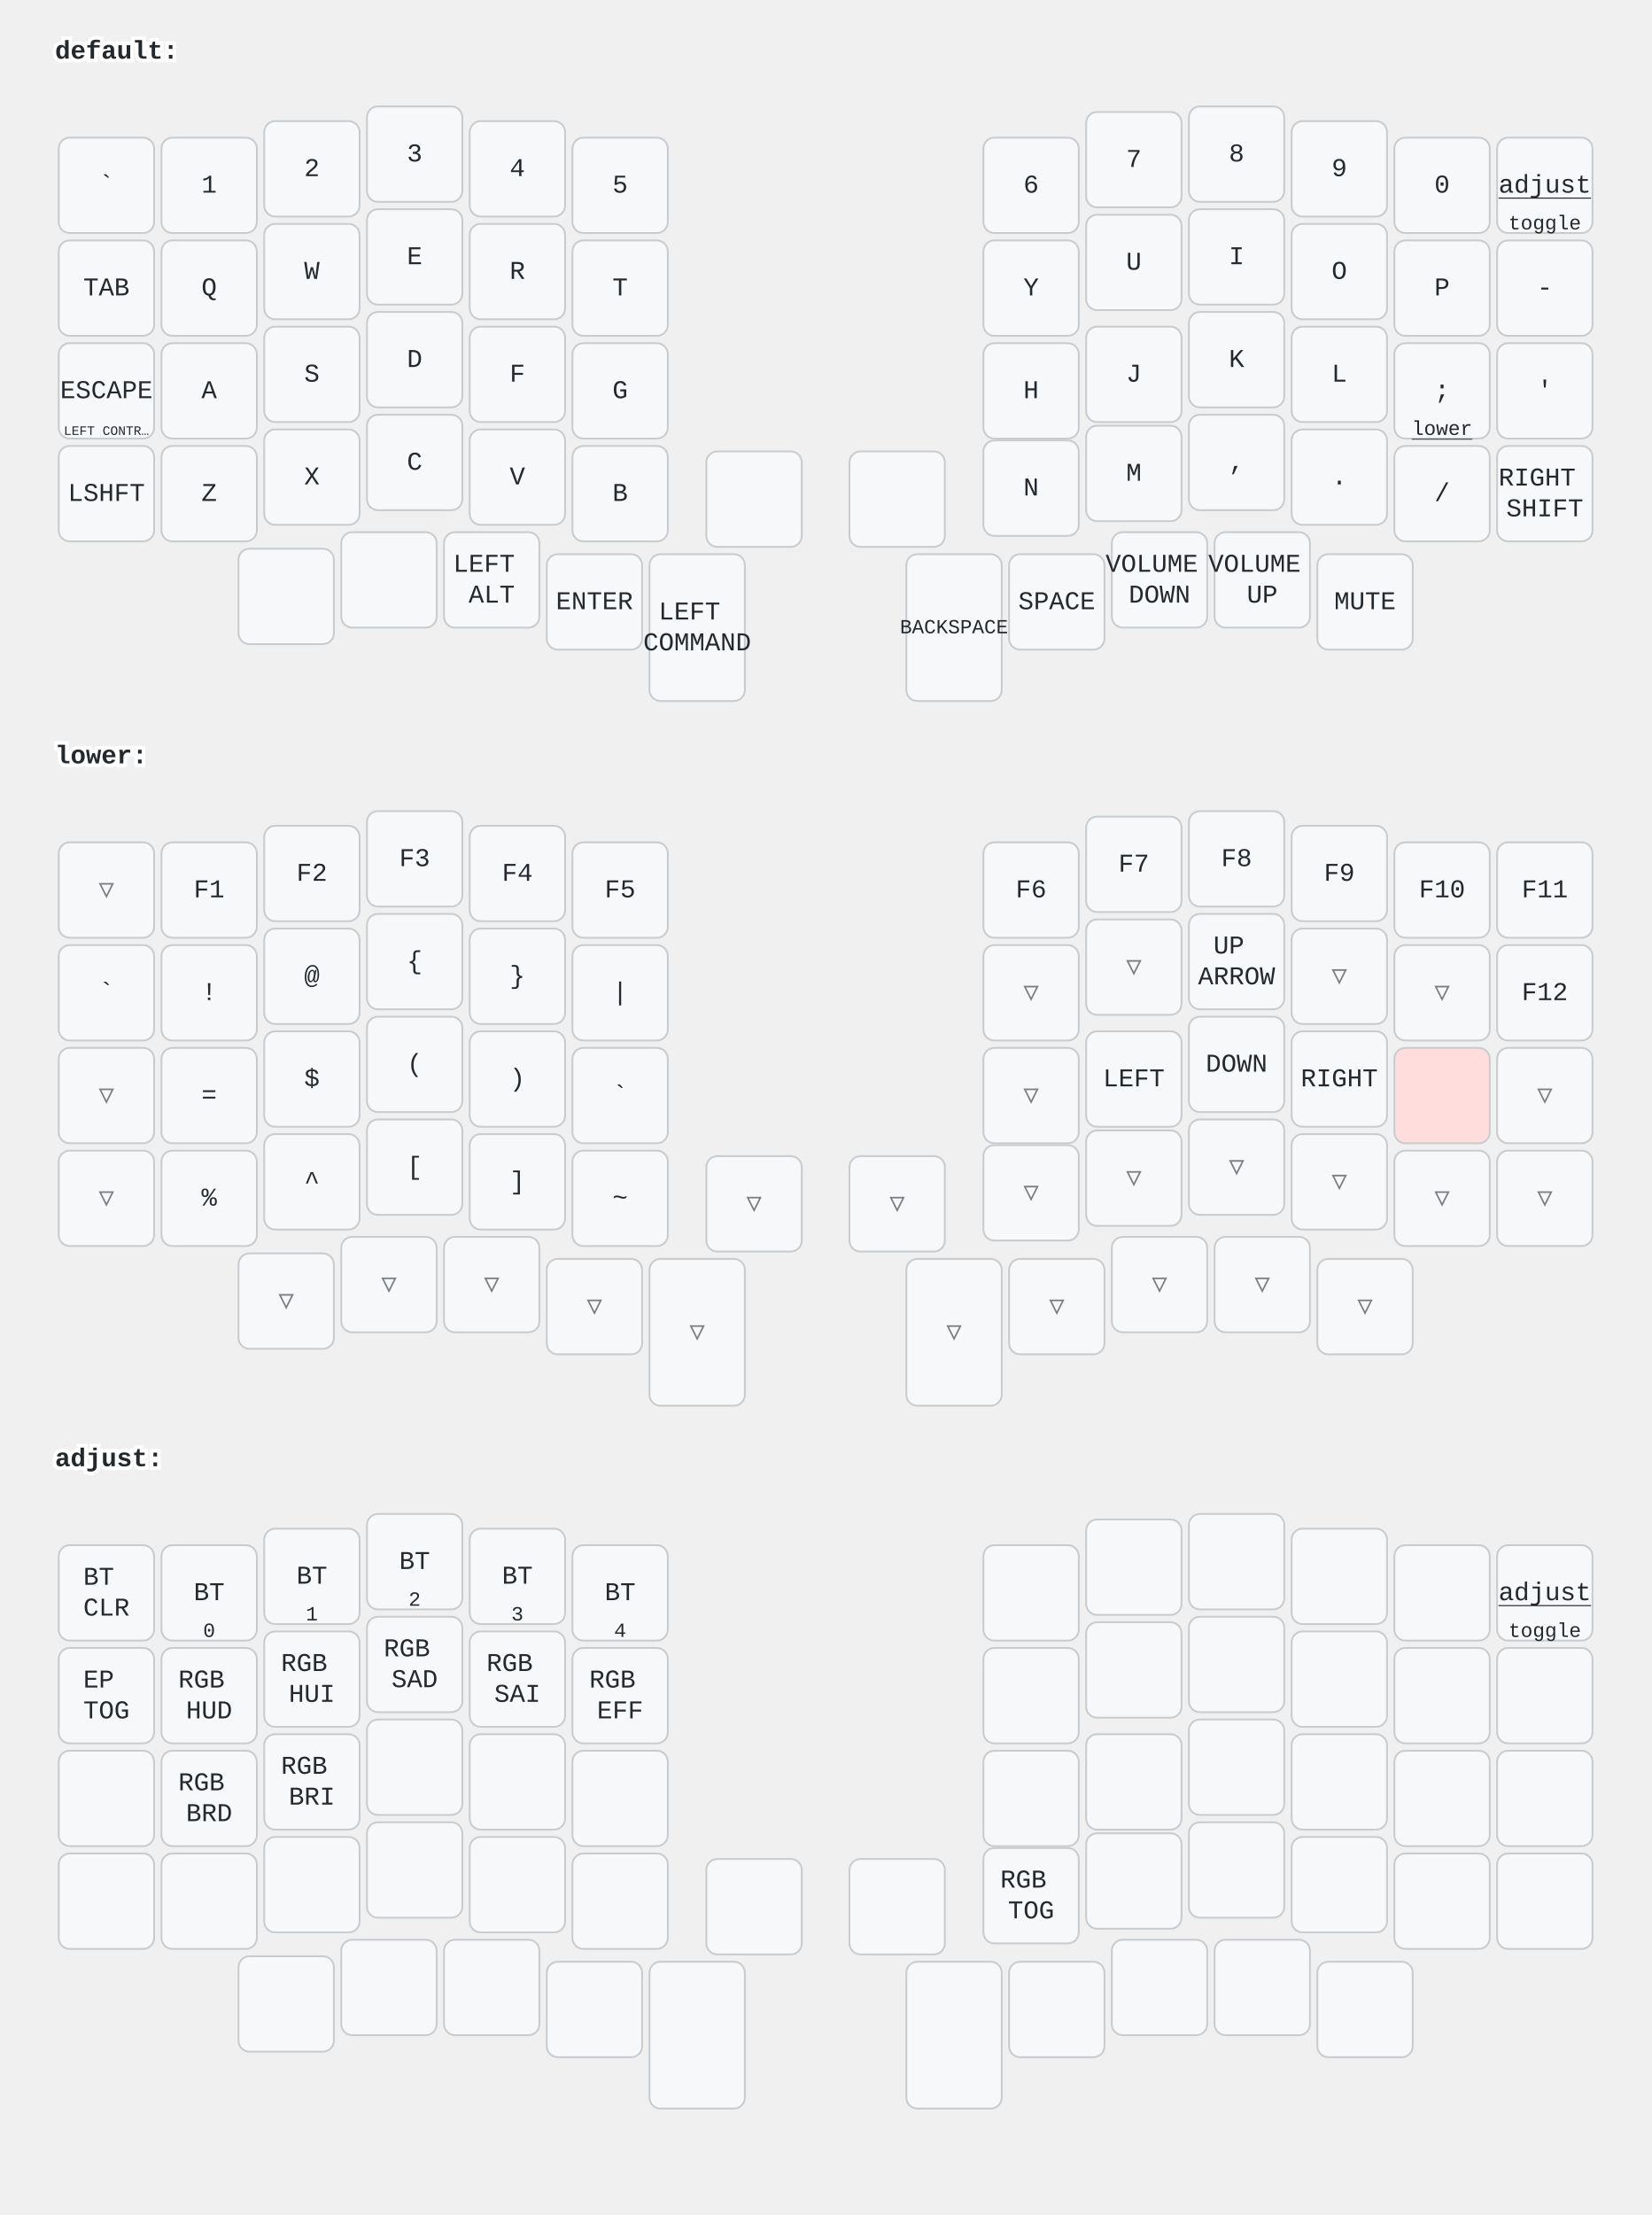
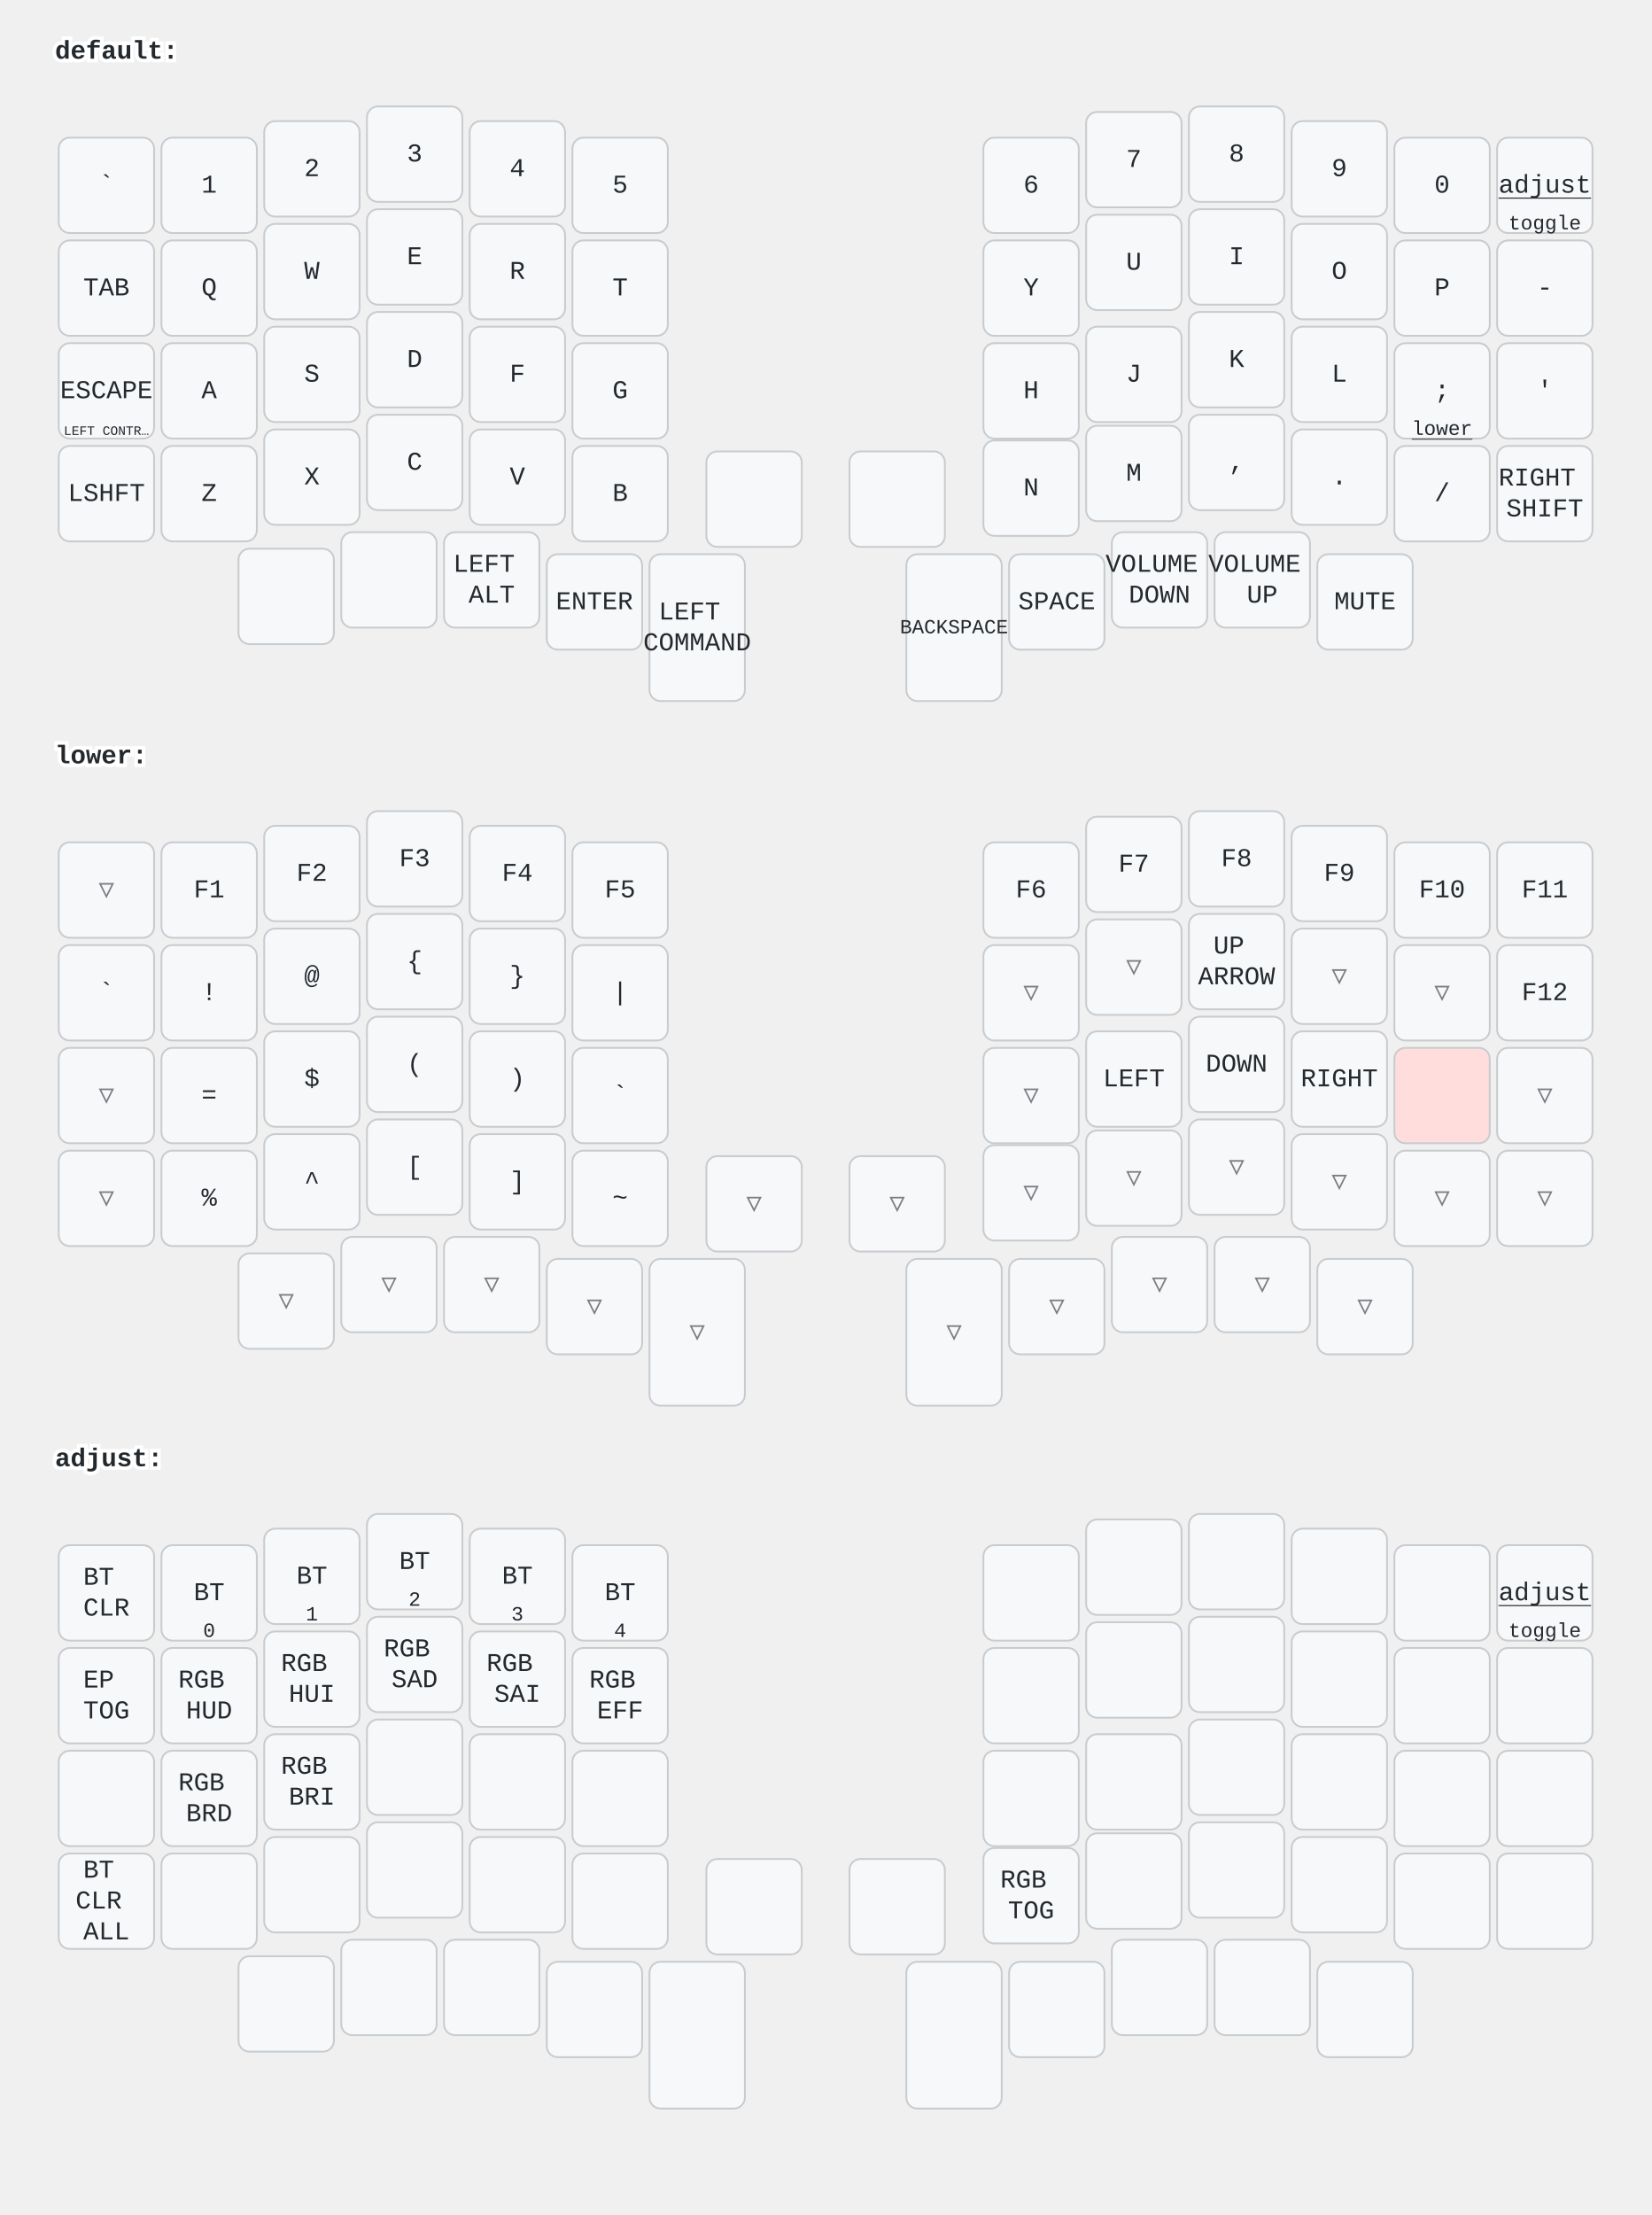
<svg xmlns="http://www.w3.org/2000/svg" width="900" height="1207" viewBox="0 0 900 1207" class="keymap">
  <style>/* inherit to force styles through use tags */
svg path {
    fill: inherit;
}

/* font and background color specifications */
svg.keymap {
    font-family: SFMono-Regular,Consolas,Liberation Mono,Menlo,monospace;
    font-size: 14px;
    font-kerning: normal;
    text-rendering: optimizeLegibility;
    fill: #24292e;
}

/* default key styling */
rect.key {
    fill: #f6f8fa;
}

rect.key, rect.combo {
    stroke: #c9cccf;
    stroke-width: 1;
}

/* default key side styling, only used is draw_key_sides is set */
rect.side {
    filter: brightness(90%);
}

/* color accent for combo boxes */
rect.combo, rect.combo-separate {
    fill: #cdf;
}

/* color accent for held keys */
rect.held, rect.combo.held {
    fill: #fdd;
}

/* color accent for ghost (optional) keys */
rect.ghost, rect.combo.ghost {
    stroke-dasharray: 4, 4;
    stroke-width: 2;
}

text {
    text-anchor: middle;
    dominant-baseline: middle;
}

/* styling for layer labels */
text.label {
    font-weight: bold;
    text-anchor: start;
    stroke: white;
    stroke-width: 4;
    paint-order: stroke;
}

/* styling for optional footer */
text.footer {
    text-anchor: end;
    dominant-baseline: auto;
    stroke: white;
    stroke-width: 4;
    paint-order: stroke;
}

/* styling for combo tap, and key non-tap label text */
text.combo, text.hold, text.shifted, text.left, text.right {
    font-size: 11px;
}

text.hold {
    text-anchor: middle;
    dominant-baseline: auto;
}

text.shifted {
    text-anchor: middle;
    dominant-baseline: hanging;
}

text.left {
    text-anchor: start;
}

text.right {
    text-anchor: end;
}

text.layer-activator {
    text-decoration: underline;
}

/* styling for hold/shifted label text in combo box */
text.combo.hold, text.combo.shifted, text.combo.left, text.combo.right {
    font-size: 8px;
}

/* lighter symbol for transparent keys */
text.trans {
    fill: #7b7e81;
}

/* styling for combo dendrons */
path.combo {
    stroke-width: 1;
    stroke: gray;
    fill: none;
}

/* Start Tabler Icons Cleanup */
/* cannot use height/width with glyphs */
.icon-tabler &gt; path {
    fill: inherit;
    stroke: inherit;
    stroke-width: 2;
}
/* hide tabler's default box */
.icon-tabler &gt; path[stroke="none"][fill="none"] {
    visibility: hidden;
}
/* End Tabler Icons Cleanup */
</style>
  <g transform="translate(30, 0)" class="layer-default">
    <text x="0" y="28" class="label" id="default">default:</text>
    <g transform="translate(0, 56)">
      <g transform="translate(28, 45)" class="key keypos-0">
        <rect rx="6" ry="6" x="-26" y="-26" width="52" height="52" class="key" />
        <text x="0" y="0" class="key tap">`</text>
      </g>
      <g transform="translate(84, 45)" class="key keypos-1">
        <rect rx="6" ry="6" x="-26" y="-26" width="52" height="52" class="key" />
        <text x="0" y="0" class="key tap">1</text>
      </g>
      <g transform="translate(140, 36)" class="key keypos-2">
        <rect rx="6" ry="6" x="-26" y="-26" width="52" height="52" class="key" />
        <text x="0" y="0" class="key tap">2</text>
      </g>
      <g transform="translate(196, 28)" class="key keypos-3">
        <rect rx="6" ry="6" x="-26" y="-26" width="52" height="52" class="key" />
        <text x="0" y="0" class="key tap">3</text>
      </g>
      <g transform="translate(252, 36)" class="key keypos-4">
        <rect rx="6" ry="6" x="-26" y="-26" width="52" height="52" class="key" />
        <text x="0" y="0" class="key tap">4</text>
      </g>
      <g transform="translate(308, 45)" class="key keypos-5">
        <rect rx="6" ry="6" x="-26" y="-26" width="52" height="52" class="key" />
        <text x="0" y="0" class="key tap">5</text>
      </g>
      <g transform="translate(532, 45)" class="key keypos-6">
        <rect rx="6" ry="6" x="-26" y="-26" width="52" height="52" class="key" />
        <text x="0" y="0" class="key tap">6</text>
      </g>
      <g transform="translate(588, 31)" class="key keypos-7">
        <rect rx="6" ry="6" x="-26" y="-26" width="52" height="52" class="key" />
        <text x="0" y="0" class="key tap">7</text>
      </g>
      <g transform="translate(644, 28)" class="key keypos-8">
        <rect rx="6" ry="6" x="-26" y="-26" width="52" height="52" class="key" />
        <text x="0" y="0" class="key tap">8</text>
      </g>
      <g transform="translate(700, 36)" class="key keypos-9">
        <rect rx="6" ry="6" x="-26" y="-26" width="52" height="52" class="key" />
        <text x="0" y="0" class="key tap">9</text>
      </g>
      <g transform="translate(756, 45)" class="key keypos-10">
        <rect rx="6" ry="6" x="-26" y="-26" width="52" height="52" class="key" />
        <text x="0" y="0" class="key tap">0</text>
      </g>
      <g transform="translate(812, 45)" class="key keypos-11">
        <rect rx="6" ry="6" x="-26" y="-26" width="52" height="52" class="key" />
        <a href="#adjust">
          <text x="0" y="0" class="key tap layer-activator">adjust</text>
        </a>
        <text x="0" y="24" class="key hold">toggle</text>
      </g>
      <g transform="translate(28, 101)" class="key keypos-12">
        <rect rx="6" ry="6" x="-26" y="-26" width="52" height="52" class="key" />
        <text x="0" y="0" class="key tap">TAB</text>
      </g>
      <g transform="translate(84, 101)" class="key keypos-13">
        <rect rx="6" ry="6" x="-26" y="-26" width="52" height="52" class="key" />
        <text x="0" y="0" class="key tap">Q</text>
      </g>
      <g transform="translate(140, 92)" class="key keypos-14">
        <rect rx="6" ry="6" x="-26" y="-26" width="52" height="52" class="key" />
        <text x="0" y="0" class="key tap">W</text>
      </g>
      <g transform="translate(196, 84)" class="key keypos-15">
        <rect rx="6" ry="6" x="-26" y="-26" width="52" height="52" class="key" />
        <text x="0" y="0" class="key tap">E</text>
      </g>
      <g transform="translate(252, 92)" class="key keypos-16">
        <rect rx="6" ry="6" x="-26" y="-26" width="52" height="52" class="key" />
        <text x="0" y="0" class="key tap">R</text>
      </g>
      <g transform="translate(308, 101)" class="key keypos-17">
        <rect rx="6" ry="6" x="-26" y="-26" width="52" height="52" class="key" />
        <text x="0" y="0" class="key tap">T</text>
      </g>
      <g transform="translate(532, 101)" class="key keypos-18">
        <rect rx="6" ry="6" x="-26" y="-26" width="52" height="52" class="key" />
        <text x="0" y="0" class="key tap">Y</text>
      </g>
      <g transform="translate(588, 87)" class="key keypos-19">
        <rect rx="6" ry="6" x="-26" y="-26" width="52" height="52" class="key" />
        <text x="0" y="0" class="key tap">U</text>
      </g>
      <g transform="translate(644, 84)" class="key keypos-20">
        <rect rx="6" ry="6" x="-26" y="-26" width="52" height="52" class="key" />
        <text x="0" y="0" class="key tap">I</text>
      </g>
      <g transform="translate(700, 92)" class="key keypos-21">
        <rect rx="6" ry="6" x="-26" y="-26" width="52" height="52" class="key" />
        <text x="0" y="0" class="key tap">O</text>
      </g>
      <g transform="translate(756, 101)" class="key keypos-22">
        <rect rx="6" ry="6" x="-26" y="-26" width="52" height="52" class="key" />
        <text x="0" y="0" class="key tap">P</text>
      </g>
      <g transform="translate(812, 101)" class="key keypos-23">
        <rect rx="6" ry="6" x="-26" y="-26" width="52" height="52" class="key" />
        <text x="0" y="0" class="key tap">-</text>
      </g>
      <g transform="translate(28, 157)" class="key keypos-24">
        <rect rx="6" ry="6" x="-26" y="-26" width="52" height="52" class="key" />
        <text x="0" y="0" class="key tap">ESCAPE</text>
        <text x="0" y="24" class="key hold">
          <tspan style="font-size: 64%">LEFT CONTR…</tspan>
        </text>
      </g>
      <g transform="translate(84, 157)" class="key keypos-25">
        <rect rx="6" ry="6" x="-26" y="-26" width="52" height="52" class="key" />
        <text x="0" y="0" class="key tap">A</text>
      </g>
      <g transform="translate(140, 148)" class="key keypos-26">
        <rect rx="6" ry="6" x="-26" y="-26" width="52" height="52" class="key" />
        <text x="0" y="0" class="key tap">S</text>
      </g>
      <g transform="translate(196, 140)" class="key keypos-27">
        <rect rx="6" ry="6" x="-26" y="-26" width="52" height="52" class="key" />
        <text x="0" y="0" class="key tap">D</text>
      </g>
      <g transform="translate(252, 148)" class="key keypos-28">
        <rect rx="6" ry="6" x="-26" y="-26" width="52" height="52" class="key" />
        <text x="0" y="0" class="key tap">F</text>
      </g>
      <g transform="translate(308, 157)" class="key keypos-29">
        <rect rx="6" ry="6" x="-26" y="-26" width="52" height="52" class="key" />
        <text x="0" y="0" class="key tap">G</text>
      </g>
      <g transform="translate(532, 157)" class="key keypos-30">
        <rect rx="6" ry="6" x="-26" y="-26" width="52" height="52" class="key" />
        <text x="0" y="0" class="key tap">H</text>
      </g>
      <g transform="translate(588, 148)" class="key keypos-31">
        <rect rx="6" ry="6" x="-26" y="-26" width="52" height="52" class="key" />
        <text x="0" y="0" class="key tap">J</text>
      </g>
      <g transform="translate(644, 140)" class="key keypos-32">
        <rect rx="6" ry="6" x="-26" y="-26" width="52" height="52" class="key" />
        <text x="0" y="0" class="key tap">K</text>
      </g>
      <g transform="translate(700, 148)" class="key keypos-33">
        <rect rx="6" ry="6" x="-26" y="-26" width="52" height="52" class="key" />
        <text x="0" y="0" class="key tap">L</text>
      </g>
      <g transform="translate(756, 157)" class="key keypos-34">
        <rect rx="6" ry="6" x="-26" y="-26" width="52" height="52" class="key" />
        <text x="0" y="0" class="key tap">;</text>
        <a href="#lower">
          <text x="0" y="24" class="key hold layer-activator">lower</text>
        </a>
      </g>
      <g transform="translate(812, 157)" class="key keypos-35">
        <rect rx="6" ry="6" x="-26" y="-26" width="52" height="52" class="key" />
        <text x="0" y="0" class="key tap">'</text>
      </g>
      <g transform="translate(28, 213)" class="key keypos-36">
        <rect rx="6" ry="6" x="-26" y="-26" width="52" height="52" class="key" />
        <text x="0" y="0" class="key tap">LSHFT</text>
      </g>
      <g transform="translate(84, 213)" class="key keypos-37">
        <rect rx="6" ry="6" x="-26" y="-26" width="52" height="52" class="key" />
        <text x="0" y="0" class="key tap">Z</text>
      </g>
      <g transform="translate(140, 204)" class="key keypos-38">
        <rect rx="6" ry="6" x="-26" y="-26" width="52" height="52" class="key" />
        <text x="0" y="0" class="key tap">X</text>
      </g>
      <g transform="translate(196, 196)" class="key keypos-39">
        <rect rx="6" ry="6" x="-26" y="-26" width="52" height="52" class="key" />
        <text x="0" y="0" class="key tap">C</text>
      </g>
      <g transform="translate(252, 204)" class="key keypos-40">
        <rect rx="6" ry="6" x="-26" y="-26" width="52" height="52" class="key" />
        <text x="0" y="0" class="key tap">V</text>
      </g>
      <g transform="translate(308, 213)" class="key keypos-41">
        <rect rx="6" ry="6" x="-26" y="-26" width="52" height="52" class="key" />
        <text x="0" y="0" class="key tap">B</text>
      </g>
      <g transform="translate(532, 210)" class="key keypos-42">
        <rect rx="6" ry="6" x="-26" y="-26" width="52" height="52" class="key" />
        <text x="0" y="0" class="key tap">N</text>
      </g>
      <g transform="translate(588, 202)" class="key keypos-43">
        <rect rx="6" ry="6" x="-26" y="-26" width="52" height="52" class="key" />
        <text x="0" y="0" class="key tap">M</text>
      </g>
      <g transform="translate(644, 196)" class="key keypos-44">
        <rect rx="6" ry="6" x="-26" y="-26" width="52" height="52" class="key" />
        <text x="0" y="0" class="key tap">,</text>
      </g>
      <g transform="translate(700, 204)" class="key keypos-45">
        <rect rx="6" ry="6" x="-26" y="-26" width="52" height="52" class="key" />
        <text x="0" y="0" class="key tap">.</text>
      </g>
      <g transform="translate(756, 213)" class="key keypos-46">
        <rect rx="6" ry="6" x="-26" y="-26" width="52" height="52" class="key" />
        <text x="0" y="0" class="key tap">/</text>
      </g>
      <g transform="translate(812, 213)" class="key keypos-47">
        <rect rx="6" ry="6" x="-26" y="-26" width="52" height="52" class="key" />
        <text x="0" y="0" class="key tap">
          <tspan x="0" dy="-0.6em">RIGHT</tspan>
          <tspan x="0" dy="1.2em">SHIFT</tspan>
        </text>
      </g>
      <g transform="translate(126, 269)" class="key keypos-48">
        <rect rx="6" ry="6" x="-26" y="-26" width="52" height="52" class="key" />
      </g>
      <g transform="translate(182, 260)" class="key keypos-49">
        <rect rx="6" ry="6" x="-26" y="-26" width="52" height="52" class="key" />
      </g>
      <g transform="translate(238, 260)" class="key keypos-50">
        <rect rx="6" ry="6" x="-26" y="-26" width="52" height="52" class="key" />
        <text x="0" y="0" class="key tap">
          <tspan x="0" dy="-0.6em">LEFT</tspan>
          <tspan x="0" dy="1.2em">ALT</tspan>
        </text>
      </g>
      <g transform="translate(294, 272)" class="key keypos-51">
        <rect rx="6" ry="6" x="-26" y="-26" width="52" height="52" class="key" />
        <text x="0" y="0" class="key tap">ENTER</text>
      </g>
      <g transform="translate(350, 286)" class="key keypos-52">
        <rect rx="6" ry="6" x="-26" y="-40" width="52" height="80" class="key" />
        <text x="0" y="0" class="key tap">
          <tspan x="0" dy="-0.6em">LEFT</tspan>
          <tspan x="0" dy="1.2em">COMMAND</tspan>
        </text>
      </g>
      <g transform="translate(381, 216)" class="key keypos-53">
        <rect rx="6" ry="6" x="-26" y="-26" width="52" height="52" class="key" />
      </g>
      <g transform="translate(459, 216)" class="key keypos-54">
        <rect rx="6" ry="6" x="-26" y="-26" width="52" height="52" class="key" />
      </g>
      <g transform="translate(490, 286)" class="key keypos-55">
        <rect rx="6" ry="6" x="-26" y="-40" width="52" height="80" class="key" />
        <text x="0" y="0" class="key tap">
          <tspan style="font-size: 78%">BACKSPACE</tspan>
        </text>
      </g>
      <g transform="translate(546, 272)" class="key keypos-56">
        <rect rx="6" ry="6" x="-26" y="-26" width="52" height="52" class="key" />
        <text x="0" y="0" class="key tap">SPACE</text>
      </g>
      <g transform="translate(602, 260)" class="key keypos-57">
        <rect rx="6" ry="6" x="-26" y="-26" width="52" height="52" class="key" />
        <text x="0" y="0" class="key tap">
          <tspan x="0" dy="-0.6em">VOLUME</tspan>
          <tspan x="0" dy="1.2em">DOWN</tspan>
        </text>
      </g>
      <g transform="translate(658, 260)" class="key keypos-58">
        <rect rx="6" ry="6" x="-26" y="-26" width="52" height="52" class="key" />
        <text x="0" y="0" class="key tap">
          <tspan x="0" dy="-0.6em">VOLUME</tspan>
          <tspan x="0" dy="1.2em">UP</tspan>
        </text>
      </g>
      <g transform="translate(714, 272)" class="key keypos-59">
        <rect rx="6" ry="6" x="-26" y="-26" width="52" height="52" class="key" />
        <text x="0" y="0" class="key tap">MUTE</text>
      </g>
    </g>
  </g>
  <g transform="translate(30, 384)" class="layer-lower">
    <text x="0" y="28" class="label" id="lower">lower:</text>
    <g transform="translate(0, 56)">
      <g transform="translate(28, 45)" class="key trans keypos-0">
        <rect rx="6" ry="6" x="-26" y="-26" width="52" height="52" class="key trans" />
        <text x="0" y="0" class="key trans tap">▽</text>
      </g>
      <g transform="translate(84, 45)" class="key keypos-1">
        <rect rx="6" ry="6" x="-26" y="-26" width="52" height="52" class="key" />
        <text x="0" y="0" class="key tap">F1</text>
      </g>
      <g transform="translate(140, 36)" class="key keypos-2">
        <rect rx="6" ry="6" x="-26" y="-26" width="52" height="52" class="key" />
        <text x="0" y="0" class="key tap">F2</text>
      </g>
      <g transform="translate(196, 28)" class="key keypos-3">
        <rect rx="6" ry="6" x="-26" y="-26" width="52" height="52" class="key" />
        <text x="0" y="0" class="key tap">F3</text>
      </g>
      <g transform="translate(252, 36)" class="key keypos-4">
        <rect rx="6" ry="6" x="-26" y="-26" width="52" height="52" class="key" />
        <text x="0" y="0" class="key tap">F4</text>
      </g>
      <g transform="translate(308, 45)" class="key keypos-5">
        <rect rx="6" ry="6" x="-26" y="-26" width="52" height="52" class="key" />
        <text x="0" y="0" class="key tap">F5</text>
      </g>
      <g transform="translate(532, 45)" class="key keypos-6">
        <rect rx="6" ry="6" x="-26" y="-26" width="52" height="52" class="key" />
        <text x="0" y="0" class="key tap">F6</text>
      </g>
      <g transform="translate(588, 31)" class="key keypos-7">
        <rect rx="6" ry="6" x="-26" y="-26" width="52" height="52" class="key" />
        <text x="0" y="0" class="key tap">F7</text>
      </g>
      <g transform="translate(644, 28)" class="key keypos-8">
        <rect rx="6" ry="6" x="-26" y="-26" width="52" height="52" class="key" />
        <text x="0" y="0" class="key tap">F8</text>
      </g>
      <g transform="translate(700, 36)" class="key keypos-9">
        <rect rx="6" ry="6" x="-26" y="-26" width="52" height="52" class="key" />
        <text x="0" y="0" class="key tap">F9</text>
      </g>
      <g transform="translate(756, 45)" class="key keypos-10">
        <rect rx="6" ry="6" x="-26" y="-26" width="52" height="52" class="key" />
        <text x="0" y="0" class="key tap">F10</text>
      </g>
      <g transform="translate(812, 45)" class="key keypos-11">
        <rect rx="6" ry="6" x="-26" y="-26" width="52" height="52" class="key" />
        <text x="0" y="0" class="key tap">F11</text>
      </g>
      <g transform="translate(28, 101)" class="key keypos-12">
        <rect rx="6" ry="6" x="-26" y="-26" width="52" height="52" class="key" />
        <text x="0" y="0" class="key tap">`</text>
      </g>
      <g transform="translate(84, 101)" class="key keypos-13">
        <rect rx="6" ry="6" x="-26" y="-26" width="52" height="52" class="key" />
        <text x="0" y="0" class="key tap">!</text>
      </g>
      <g transform="translate(140, 92)" class="key keypos-14">
        <rect rx="6" ry="6" x="-26" y="-26" width="52" height="52" class="key" />
        <text x="0" y="0" class="key tap">@</text>
      </g>
      <g transform="translate(196, 84)" class="key keypos-15">
        <rect rx="6" ry="6" x="-26" y="-26" width="52" height="52" class="key" />
        <text x="0" y="0" class="key tap">{</text>
      </g>
      <g transform="translate(252, 92)" class="key keypos-16">
        <rect rx="6" ry="6" x="-26" y="-26" width="52" height="52" class="key" />
        <text x="0" y="0" class="key tap">}</text>
      </g>
      <g transform="translate(308, 101)" class="key keypos-17">
        <rect rx="6" ry="6" x="-26" y="-26" width="52" height="52" class="key" />
        <text x="0" y="0" class="key tap">|</text>
      </g>
      <g transform="translate(532, 101)" class="key trans keypos-18">
        <rect rx="6" ry="6" x="-26" y="-26" width="52" height="52" class="key trans" />
        <text x="0" y="0" class="key trans tap">▽</text>
      </g>
      <g transform="translate(588, 87)" class="key trans keypos-19">
        <rect rx="6" ry="6" x="-26" y="-26" width="52" height="52" class="key trans" />
        <text x="0" y="0" class="key trans tap">▽</text>
      </g>
      <g transform="translate(644, 84)" class="key keypos-20">
        <rect rx="6" ry="6" x="-26" y="-26" width="52" height="52" class="key" />
        <text x="0" y="0" class="key tap">
          <tspan x="0" dy="-0.6em">UP</tspan>
          <tspan x="0" dy="1.2em">ARROW</tspan>
        </text>
      </g>
      <g transform="translate(700, 92)" class="key trans keypos-21">
        <rect rx="6" ry="6" x="-26" y="-26" width="52" height="52" class="key trans" />
        <text x="0" y="0" class="key trans tap">▽</text>
      </g>
      <g transform="translate(756, 101)" class="key trans keypos-22">
        <rect rx="6" ry="6" x="-26" y="-26" width="52" height="52" class="key trans" />
        <text x="0" y="0" class="key trans tap">▽</text>
      </g>
      <g transform="translate(812, 101)" class="key keypos-23">
        <rect rx="6" ry="6" x="-26" y="-26" width="52" height="52" class="key" />
        <text x="0" y="0" class="key tap">F12</text>
      </g>
      <g transform="translate(28, 157)" class="key trans keypos-24">
        <rect rx="6" ry="6" x="-26" y="-26" width="52" height="52" class="key trans" />
        <text x="0" y="0" class="key trans tap">▽</text>
      </g>
      <g transform="translate(84, 157)" class="key keypos-25">
        <rect rx="6" ry="6" x="-26" y="-26" width="52" height="52" class="key" />
        <text x="0" y="0" class="key tap">=</text>
      </g>
      <g transform="translate(140, 148)" class="key keypos-26">
        <rect rx="6" ry="6" x="-26" y="-26" width="52" height="52" class="key" />
        <text x="0" y="0" class="key tap">$</text>
      </g>
      <g transform="translate(196, 140)" class="key keypos-27">
        <rect rx="6" ry="6" x="-26" y="-26" width="52" height="52" class="key" />
        <text x="0" y="0" class="key tap">(</text>
      </g>
      <g transform="translate(252, 148)" class="key keypos-28">
        <rect rx="6" ry="6" x="-26" y="-26" width="52" height="52" class="key" />
        <text x="0" y="0" class="key tap">)</text>
      </g>
      <g transform="translate(308, 157)" class="key keypos-29">
        <rect rx="6" ry="6" x="-26" y="-26" width="52" height="52" class="key" />
        <text x="0" y="0" class="key tap">`</text>
      </g>
      <g transform="translate(532, 157)" class="key trans keypos-30">
        <rect rx="6" ry="6" x="-26" y="-26" width="52" height="52" class="key trans" />
        <text x="0" y="0" class="key trans tap">▽</text>
      </g>
      <g transform="translate(588, 148)" class="key keypos-31">
        <rect rx="6" ry="6" x="-26" y="-26" width="52" height="52" class="key" />
        <text x="0" y="0" class="key tap">LEFT</text>
      </g>
      <g transform="translate(644, 140)" class="key keypos-32">
        <rect rx="6" ry="6" x="-26" y="-26" width="52" height="52" class="key" />
        <text x="0" y="0" class="key tap">DOWN</text>
      </g>
      <g transform="translate(700, 148)" class="key keypos-33">
        <rect rx="6" ry="6" x="-26" y="-26" width="52" height="52" class="key" />
        <text x="0" y="0" class="key tap">RIGHT</text>
      </g>
      <g transform="translate(756, 157)" class="key held keypos-34">
        <rect rx="6" ry="6" x="-26" y="-26" width="52" height="52" class="key held" />
      </g>
      <g transform="translate(812, 157)" class="key trans keypos-35">
        <rect rx="6" ry="6" x="-26" y="-26" width="52" height="52" class="key trans" />
        <text x="0" y="0" class="key trans tap">▽</text>
      </g>
      <g transform="translate(28, 213)" class="key trans keypos-36">
        <rect rx="6" ry="6" x="-26" y="-26" width="52" height="52" class="key trans" />
        <text x="0" y="0" class="key trans tap">▽</text>
      </g>
      <g transform="translate(84, 213)" class="key keypos-37">
        <rect rx="6" ry="6" x="-26" y="-26" width="52" height="52" class="key" />
        <text x="0" y="0" class="key tap">%</text>
      </g>
      <g transform="translate(140, 204)" class="key keypos-38">
        <rect rx="6" ry="6" x="-26" y="-26" width="52" height="52" class="key" />
        <text x="0" y="0" class="key tap">^</text>
      </g>
      <g transform="translate(196, 196)" class="key keypos-39">
        <rect rx="6" ry="6" x="-26" y="-26" width="52" height="52" class="key" />
        <text x="0" y="0" class="key tap">[</text>
      </g>
      <g transform="translate(252, 204)" class="key keypos-40">
        <rect rx="6" ry="6" x="-26" y="-26" width="52" height="52" class="key" />
        <text x="0" y="0" class="key tap">]</text>
      </g>
      <g transform="translate(308, 213)" class="key keypos-41">
        <rect rx="6" ry="6" x="-26" y="-26" width="52" height="52" class="key" />
        <text x="0" y="0" class="key tap">~</text>
      </g>
      <g transform="translate(532, 210)" class="key trans keypos-42">
        <rect rx="6" ry="6" x="-26" y="-26" width="52" height="52" class="key trans" />
        <text x="0" y="0" class="key trans tap">▽</text>
      </g>
      <g transform="translate(588, 202)" class="key trans keypos-43">
        <rect rx="6" ry="6" x="-26" y="-26" width="52" height="52" class="key trans" />
        <text x="0" y="0" class="key trans tap">▽</text>
      </g>
      <g transform="translate(644, 196)" class="key trans keypos-44">
        <rect rx="6" ry="6" x="-26" y="-26" width="52" height="52" class="key trans" />
        <text x="0" y="0" class="key trans tap">▽</text>
      </g>
      <g transform="translate(700, 204)" class="key trans keypos-45">
        <rect rx="6" ry="6" x="-26" y="-26" width="52" height="52" class="key trans" />
        <text x="0" y="0" class="key trans tap">▽</text>
      </g>
      <g transform="translate(756, 213)" class="key trans keypos-46">
        <rect rx="6" ry="6" x="-26" y="-26" width="52" height="52" class="key trans" />
        <text x="0" y="0" class="key trans tap">▽</text>
      </g>
      <g transform="translate(812, 213)" class="key trans keypos-47">
        <rect rx="6" ry="6" x="-26" y="-26" width="52" height="52" class="key trans" />
        <text x="0" y="0" class="key trans tap">▽</text>
      </g>
      <g transform="translate(126, 269)" class="key trans keypos-48">
        <rect rx="6" ry="6" x="-26" y="-26" width="52" height="52" class="key trans" />
        <text x="0" y="0" class="key trans tap">▽</text>
      </g>
      <g transform="translate(182, 260)" class="key trans keypos-49">
        <rect rx="6" ry="6" x="-26" y="-26" width="52" height="52" class="key trans" />
        <text x="0" y="0" class="key trans tap">▽</text>
      </g>
      <g transform="translate(238, 260)" class="key trans keypos-50">
        <rect rx="6" ry="6" x="-26" y="-26" width="52" height="52" class="key trans" />
        <text x="0" y="0" class="key trans tap">▽</text>
      </g>
      <g transform="translate(294, 272)" class="key trans keypos-51">
        <rect rx="6" ry="6" x="-26" y="-26" width="52" height="52" class="key trans" />
        <text x="0" y="0" class="key trans tap">▽</text>
      </g>
      <g transform="translate(350, 286)" class="key trans keypos-52">
        <rect rx="6" ry="6" x="-26" y="-40" width="52" height="80" class="key trans" />
        <text x="0" y="0" class="key trans tap">▽</text>
      </g>
      <g transform="translate(381, 216)" class="key trans keypos-53">
        <rect rx="6" ry="6" x="-26" y="-26" width="52" height="52" class="key trans" />
        <text x="0" y="0" class="key trans tap">▽</text>
      </g>
      <g transform="translate(459, 216)" class="key trans keypos-54">
        <rect rx="6" ry="6" x="-26" y="-26" width="52" height="52" class="key trans" />
        <text x="0" y="0" class="key trans tap">▽</text>
      </g>
      <g transform="translate(490, 286)" class="key trans keypos-55">
        <rect rx="6" ry="6" x="-26" y="-40" width="52" height="80" class="key trans" />
        <text x="0" y="0" class="key trans tap">▽</text>
      </g>
      <g transform="translate(546, 272)" class="key trans keypos-56">
        <rect rx="6" ry="6" x="-26" y="-26" width="52" height="52" class="key trans" />
        <text x="0" y="0" class="key trans tap">▽</text>
      </g>
      <g transform="translate(602, 260)" class="key trans keypos-57">
        <rect rx="6" ry="6" x="-26" y="-26" width="52" height="52" class="key trans" />
        <text x="0" y="0" class="key trans tap">▽</text>
      </g>
      <g transform="translate(658, 260)" class="key trans keypos-58">
        <rect rx="6" ry="6" x="-26" y="-26" width="52" height="52" class="key trans" />
        <text x="0" y="0" class="key trans tap">▽</text>
      </g>
      <g transform="translate(714, 272)" class="key trans keypos-59">
        <rect rx="6" ry="6" x="-26" y="-26" width="52" height="52" class="key trans" />
        <text x="0" y="0" class="key trans tap">▽</text>
      </g>
    </g>
  </g>
  <g transform="translate(30, 767)" class="layer-adjust">
    <text x="0" y="28" class="label" id="adjust">adjust:</text>
    <g transform="translate(0, 56)">
      <g transform="translate(28, 45)" class="key keypos-0">
        <rect rx="6" ry="6" x="-26" y="-26" width="52" height="52" class="key" />
        <text x="0" y="0" class="key tap">
          <tspan x="0" dy="-0.6em">BT</tspan>
          <tspan x="0" dy="1.2em">CLR</tspan>
        </text>
      </g>
      <g transform="translate(84, 45)" class="key keypos-1">
        <rect rx="6" ry="6" x="-26" y="-26" width="52" height="52" class="key" />
        <text x="0" y="0" class="key tap">BT</text>
        <text x="0" y="24" class="key hold">0</text>
      </g>
      <g transform="translate(140, 36)" class="key keypos-2">
        <rect rx="6" ry="6" x="-26" y="-26" width="52" height="52" class="key" />
        <text x="0" y="0" class="key tap">BT</text>
        <text x="0" y="24" class="key hold">1</text>
      </g>
      <g transform="translate(196, 28)" class="key keypos-3">
        <rect rx="6" ry="6" x="-26" y="-26" width="52" height="52" class="key" />
        <text x="0" y="0" class="key tap">BT</text>
        <text x="0" y="24" class="key hold">2</text>
      </g>
      <g transform="translate(252, 36)" class="key keypos-4">
        <rect rx="6" ry="6" x="-26" y="-26" width="52" height="52" class="key" />
        <text x="0" y="0" class="key tap">BT</text>
        <text x="0" y="24" class="key hold">3</text>
      </g>
      <g transform="translate(308, 45)" class="key keypos-5">
        <rect rx="6" ry="6" x="-26" y="-26" width="52" height="52" class="key" />
        <text x="0" y="0" class="key tap">BT</text>
        <text x="0" y="24" class="key hold">4</text>
      </g>
      <g transform="translate(532, 45)" class="key keypos-6">
        <rect rx="6" ry="6" x="-26" y="-26" width="52" height="52" class="key" />
      </g>
      <g transform="translate(588, 31)" class="key keypos-7">
        <rect rx="6" ry="6" x="-26" y="-26" width="52" height="52" class="key" />
      </g>
      <g transform="translate(644, 28)" class="key keypos-8">
        <rect rx="6" ry="6" x="-26" y="-26" width="52" height="52" class="key" />
      </g>
      <g transform="translate(700, 36)" class="key keypos-9">
        <rect rx="6" ry="6" x="-26" y="-26" width="52" height="52" class="key" />
      </g>
      <g transform="translate(756, 45)" class="key keypos-10">
        <rect rx="6" ry="6" x="-26" y="-26" width="52" height="52" class="key" />
      </g>
      <g transform="translate(812, 45)" class="key keypos-11">
        <rect rx="6" ry="6" x="-26" y="-26" width="52" height="52" class="key" />
        <a href="#adjust">
          <text x="0" y="0" class="key tap layer-activator">adjust</text>
        </a>
        <text x="0" y="24" class="key hold">toggle</text>
      </g>
      <g transform="translate(28, 101)" class="key keypos-12">
        <rect rx="6" ry="6" x="-26" y="-26" width="52" height="52" class="key" />
        <text x="0" y="0" class="key tap">
          <tspan x="0" dy="-0.6em">EP</tspan>
          <tspan x="0" dy="1.2em">TOG</tspan>
        </text>
      </g>
      <g transform="translate(84, 101)" class="key keypos-13">
        <rect rx="6" ry="6" x="-26" y="-26" width="52" height="52" class="key" />
        <text x="0" y="0" class="key tap">
          <tspan x="0" dy="-0.6em">RGB</tspan>
          <tspan x="0" dy="1.2em">HUD</tspan>
        </text>
      </g>
      <g transform="translate(140, 92)" class="key keypos-14">
        <rect rx="6" ry="6" x="-26" y="-26" width="52" height="52" class="key" />
        <text x="0" y="0" class="key tap">
          <tspan x="0" dy="-0.6em">RGB</tspan>
          <tspan x="0" dy="1.2em">HUI</tspan>
        </text>
      </g>
      <g transform="translate(196, 84)" class="key keypos-15">
        <rect rx="6" ry="6" x="-26" y="-26" width="52" height="52" class="key" />
        <text x="0" y="0" class="key tap">
          <tspan x="0" dy="-0.6em">RGB</tspan>
          <tspan x="0" dy="1.2em">SAD</tspan>
        </text>
      </g>
      <g transform="translate(252, 92)" class="key keypos-16">
        <rect rx="6" ry="6" x="-26" y="-26" width="52" height="52" class="key" />
        <text x="0" y="0" class="key tap">
          <tspan x="0" dy="-0.6em">RGB</tspan>
          <tspan x="0" dy="1.2em">SAI</tspan>
        </text>
      </g>
      <g transform="translate(308, 101)" class="key keypos-17">
        <rect rx="6" ry="6" x="-26" y="-26" width="52" height="52" class="key" />
        <text x="0" y="0" class="key tap">
          <tspan x="0" dy="-0.6em">RGB</tspan>
          <tspan x="0" dy="1.2em">EFF</tspan>
        </text>
      </g>
      <g transform="translate(532, 101)" class="key keypos-18">
        <rect rx="6" ry="6" x="-26" y="-26" width="52" height="52" class="key" />
      </g>
      <g transform="translate(588, 87)" class="key keypos-19">
        <rect rx="6" ry="6" x="-26" y="-26" width="52" height="52" class="key" />
      </g>
      <g transform="translate(644, 84)" class="key keypos-20">
        <rect rx="6" ry="6" x="-26" y="-26" width="52" height="52" class="key" />
      </g>
      <g transform="translate(700, 92)" class="key keypos-21">
        <rect rx="6" ry="6" x="-26" y="-26" width="52" height="52" class="key" />
      </g>
      <g transform="translate(756, 101)" class="key keypos-22">
        <rect rx="6" ry="6" x="-26" y="-26" width="52" height="52" class="key" />
      </g>
      <g transform="translate(812, 101)" class="key keypos-23">
        <rect rx="6" ry="6" x="-26" y="-26" width="52" height="52" class="key" />
      </g>
      <g transform="translate(28, 157)" class="key keypos-24">
        <rect rx="6" ry="6" x="-26" y="-26" width="52" height="52" class="key" />
      </g>
      <g transform="translate(84, 157)" class="key keypos-25">
        <rect rx="6" ry="6" x="-26" y="-26" width="52" height="52" class="key" />
        <text x="0" y="0" class="key tap">
          <tspan x="0" dy="-0.6em">RGB</tspan>
          <tspan x="0" dy="1.2em">BRD</tspan>
        </text>
      </g>
      <g transform="translate(140, 148)" class="key keypos-26">
        <rect rx="6" ry="6" x="-26" y="-26" width="52" height="52" class="key" />
        <text x="0" y="0" class="key tap">
          <tspan x="0" dy="-0.6em">RGB</tspan>
          <tspan x="0" dy="1.2em">BRI</tspan>
        </text>
      </g>
      <g transform="translate(196, 140)" class="key keypos-27">
        <rect rx="6" ry="6" x="-26" y="-26" width="52" height="52" class="key" />
      </g>
      <g transform="translate(252, 148)" class="key keypos-28">
        <rect rx="6" ry="6" x="-26" y="-26" width="52" height="52" class="key" />
      </g>
      <g transform="translate(308, 157)" class="key keypos-29">
        <rect rx="6" ry="6" x="-26" y="-26" width="52" height="52" class="key" />
      </g>
      <g transform="translate(532, 157)" class="key keypos-30">
        <rect rx="6" ry="6" x="-26" y="-26" width="52" height="52" class="key" />
      </g>
      <g transform="translate(588, 148)" class="key keypos-31">
        <rect rx="6" ry="6" x="-26" y="-26" width="52" height="52" class="key" />
      </g>
      <g transform="translate(644, 140)" class="key keypos-32">
        <rect rx="6" ry="6" x="-26" y="-26" width="52" height="52" class="key" />
      </g>
      <g transform="translate(700, 148)" class="key keypos-33">
        <rect rx="6" ry="6" x="-26" y="-26" width="52" height="52" class="key" />
      </g>
      <g transform="translate(756, 157)" class="key keypos-34">
        <rect rx="6" ry="6" x="-26" y="-26" width="52" height="52" class="key" />
      </g>
      <g transform="translate(812, 157)" class="key keypos-35">
        <rect rx="6" ry="6" x="-26" y="-26" width="52" height="52" class="key" />
      </g>
      <g transform="translate(28, 213)" class="key keypos-36">
        <rect rx="6" ry="6" x="-26" y="-26" width="52" height="52" class="key" />
+         <text x="0" y="0" class="key tap">
+           <tspan x="0" dy="-1.2em">BT</tspan>
+           <tspan x="0" dy="1.2em">CLR</tspan>
+           <tspan x="0" dy="1.2em">ALL</tspan>
+         </text>
      </g>
      <g transform="translate(84, 213)" class="key keypos-37">
        <rect rx="6" ry="6" x="-26" y="-26" width="52" height="52" class="key" />
      </g>
      <g transform="translate(140, 204)" class="key keypos-38">
        <rect rx="6" ry="6" x="-26" y="-26" width="52" height="52" class="key" />
      </g>
      <g transform="translate(196, 196)" class="key keypos-39">
        <rect rx="6" ry="6" x="-26" y="-26" width="52" height="52" class="key" />
      </g>
      <g transform="translate(252, 204)" class="key keypos-40">
        <rect rx="6" ry="6" x="-26" y="-26" width="52" height="52" class="key" />
      </g>
      <g transform="translate(308, 213)" class="key keypos-41">
        <rect rx="6" ry="6" x="-26" y="-26" width="52" height="52" class="key" />
      </g>
      <g transform="translate(532, 210)" class="key keypos-42">
        <rect rx="6" ry="6" x="-26" y="-26" width="52" height="52" class="key" />
        <text x="0" y="0" class="key tap">
          <tspan x="0" dy="-0.6em">RGB</tspan>
          <tspan x="0" dy="1.2em">TOG</tspan>
        </text>
      </g>
      <g transform="translate(588, 202)" class="key keypos-43">
        <rect rx="6" ry="6" x="-26" y="-26" width="52" height="52" class="key" />
      </g>
      <g transform="translate(644, 196)" class="key keypos-44">
        <rect rx="6" ry="6" x="-26" y="-26" width="52" height="52" class="key" />
      </g>
      <g transform="translate(700, 204)" class="key keypos-45">
        <rect rx="6" ry="6" x="-26" y="-26" width="52" height="52" class="key" />
      </g>
      <g transform="translate(756, 213)" class="key keypos-46">
        <rect rx="6" ry="6" x="-26" y="-26" width="52" height="52" class="key" />
      </g>
      <g transform="translate(812, 213)" class="key keypos-47">
        <rect rx="6" ry="6" x="-26" y="-26" width="52" height="52" class="key" />
      </g>
      <g transform="translate(126, 269)" class="key keypos-48">
        <rect rx="6" ry="6" x="-26" y="-26" width="52" height="52" class="key" />
      </g>
      <g transform="translate(182, 260)" class="key keypos-49">
        <rect rx="6" ry="6" x="-26" y="-26" width="52" height="52" class="key" />
      </g>
      <g transform="translate(238, 260)" class="key keypos-50">
        <rect rx="6" ry="6" x="-26" y="-26" width="52" height="52" class="key" />
      </g>
      <g transform="translate(294, 272)" class="key keypos-51">
        <rect rx="6" ry="6" x="-26" y="-26" width="52" height="52" class="key" />
      </g>
      <g transform="translate(350, 286)" class="key keypos-52">
        <rect rx="6" ry="6" x="-26" y="-40" width="52" height="80" class="key" />
      </g>
      <g transform="translate(381, 216)" class="key keypos-53">
        <rect rx="6" ry="6" x="-26" y="-26" width="52" height="52" class="key" />
      </g>
      <g transform="translate(459, 216)" class="key keypos-54">
        <rect rx="6" ry="6" x="-26" y="-26" width="52" height="52" class="key" />
      </g>
      <g transform="translate(490, 286)" class="key keypos-55">
        <rect rx="6" ry="6" x="-26" y="-40" width="52" height="80" class="key" />
      </g>
      <g transform="translate(546, 272)" class="key keypos-56">
        <rect rx="6" ry="6" x="-26" y="-26" width="52" height="52" class="key" />
      </g>
      <g transform="translate(602, 260)" class="key keypos-57">
        <rect rx="6" ry="6" x="-26" y="-26" width="52" height="52" class="key" />
      </g>
      <g transform="translate(658, 260)" class="key keypos-58">
        <rect rx="6" ry="6" x="-26" y="-26" width="52" height="52" class="key" />
      </g>
      <g transform="translate(714, 272)" class="key keypos-59">
        <rect rx="6" ry="6" x="-26" y="-26" width="52" height="52" class="key" />
      </g>
    </g>
  </g>
</svg>
